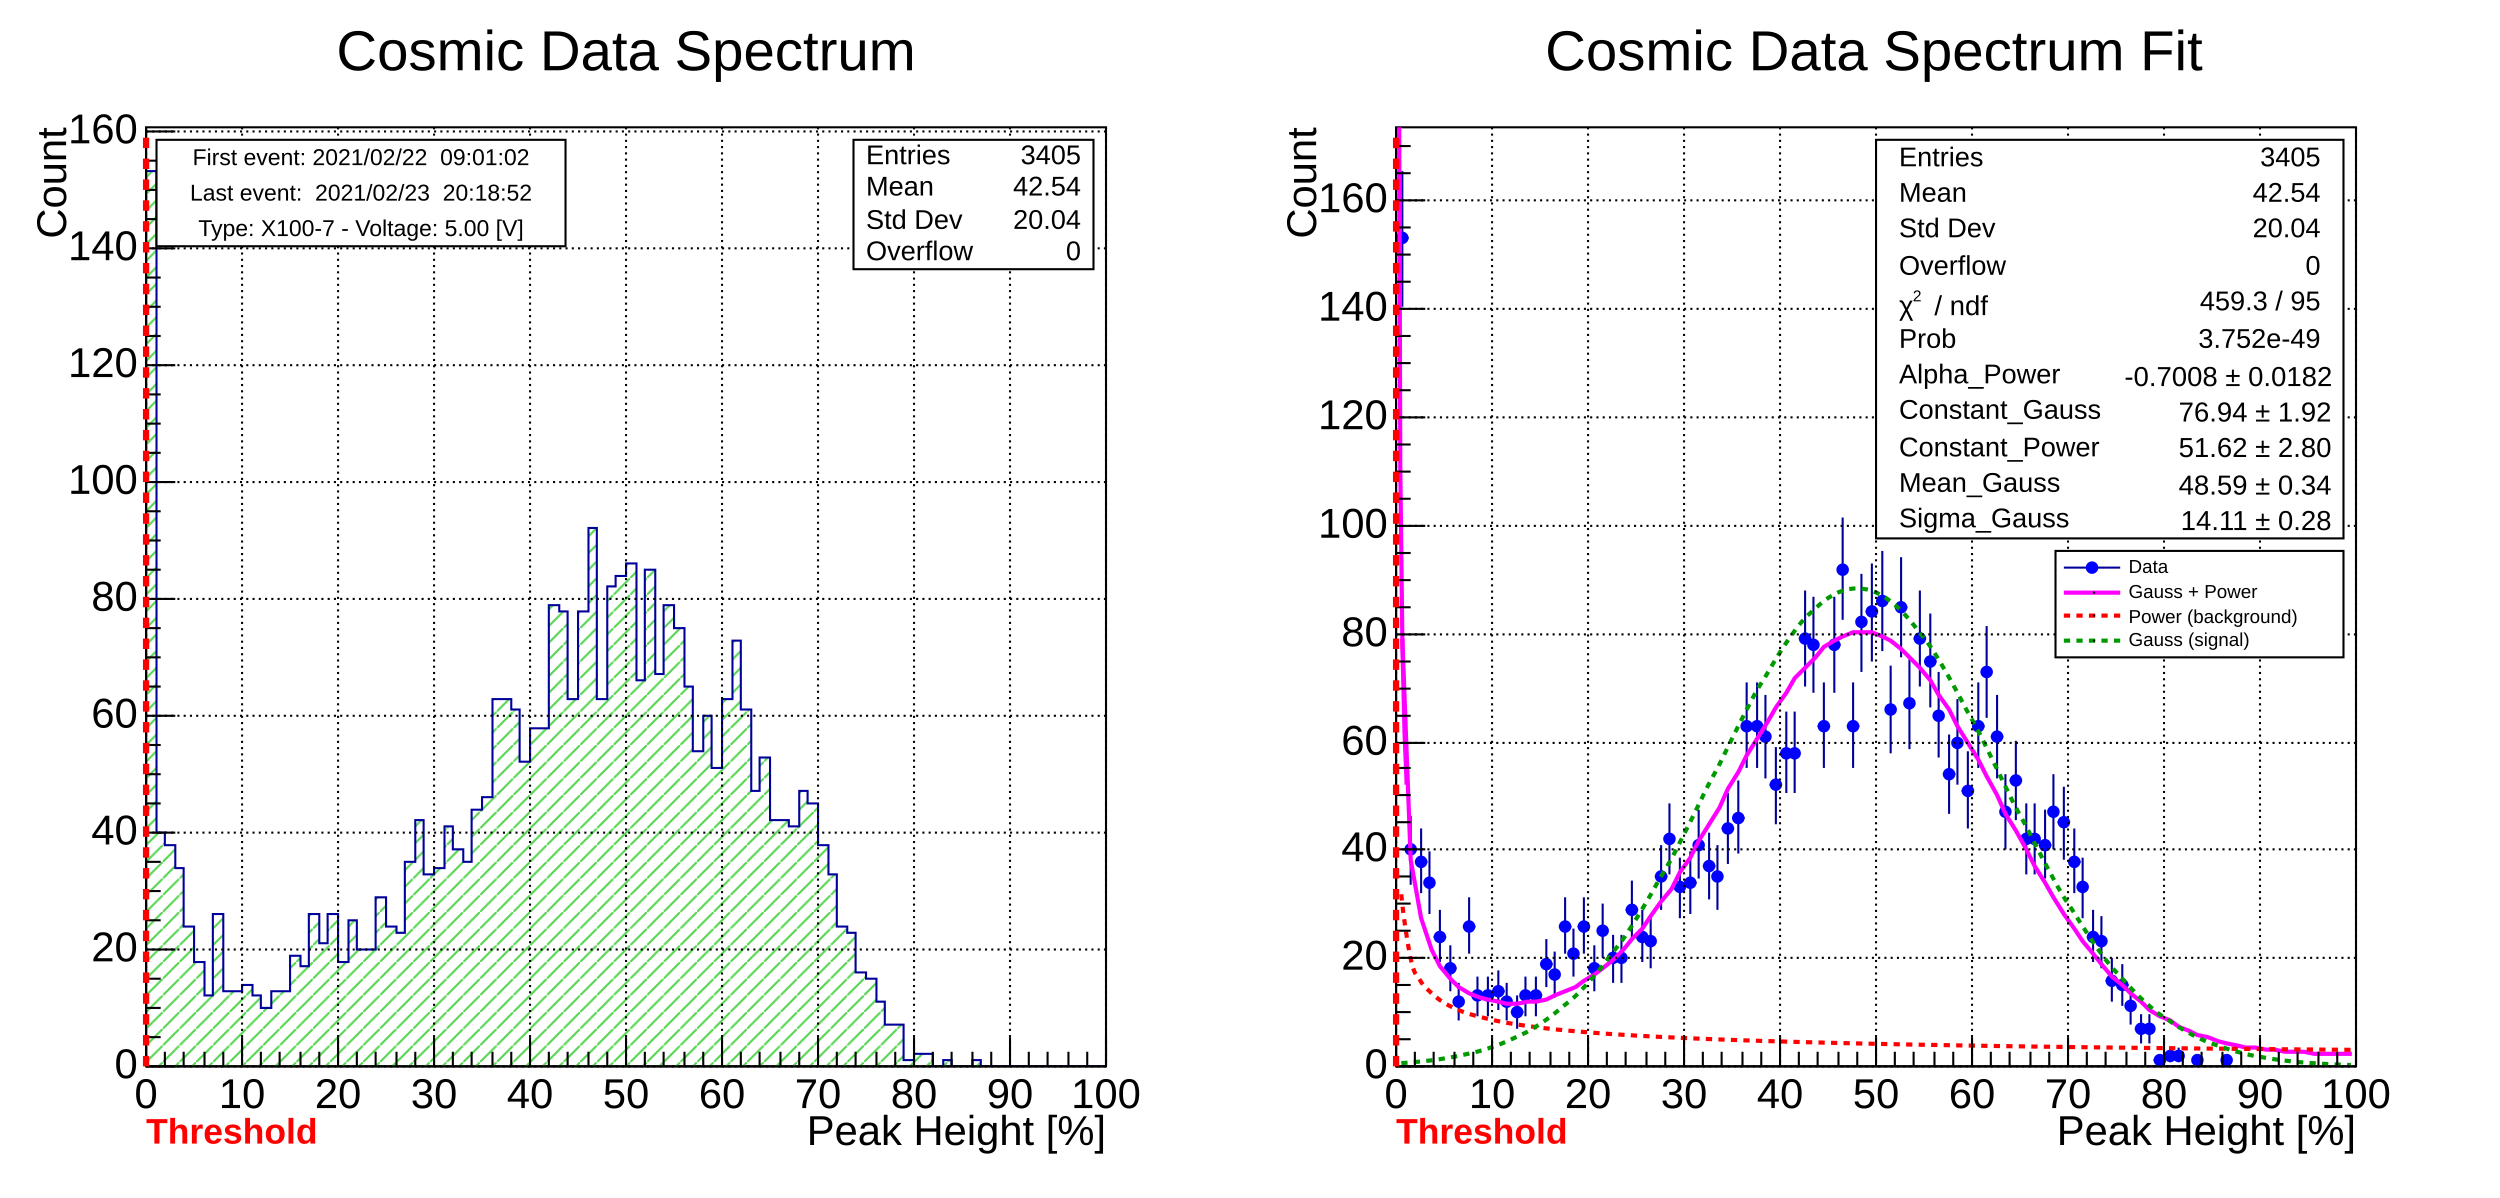
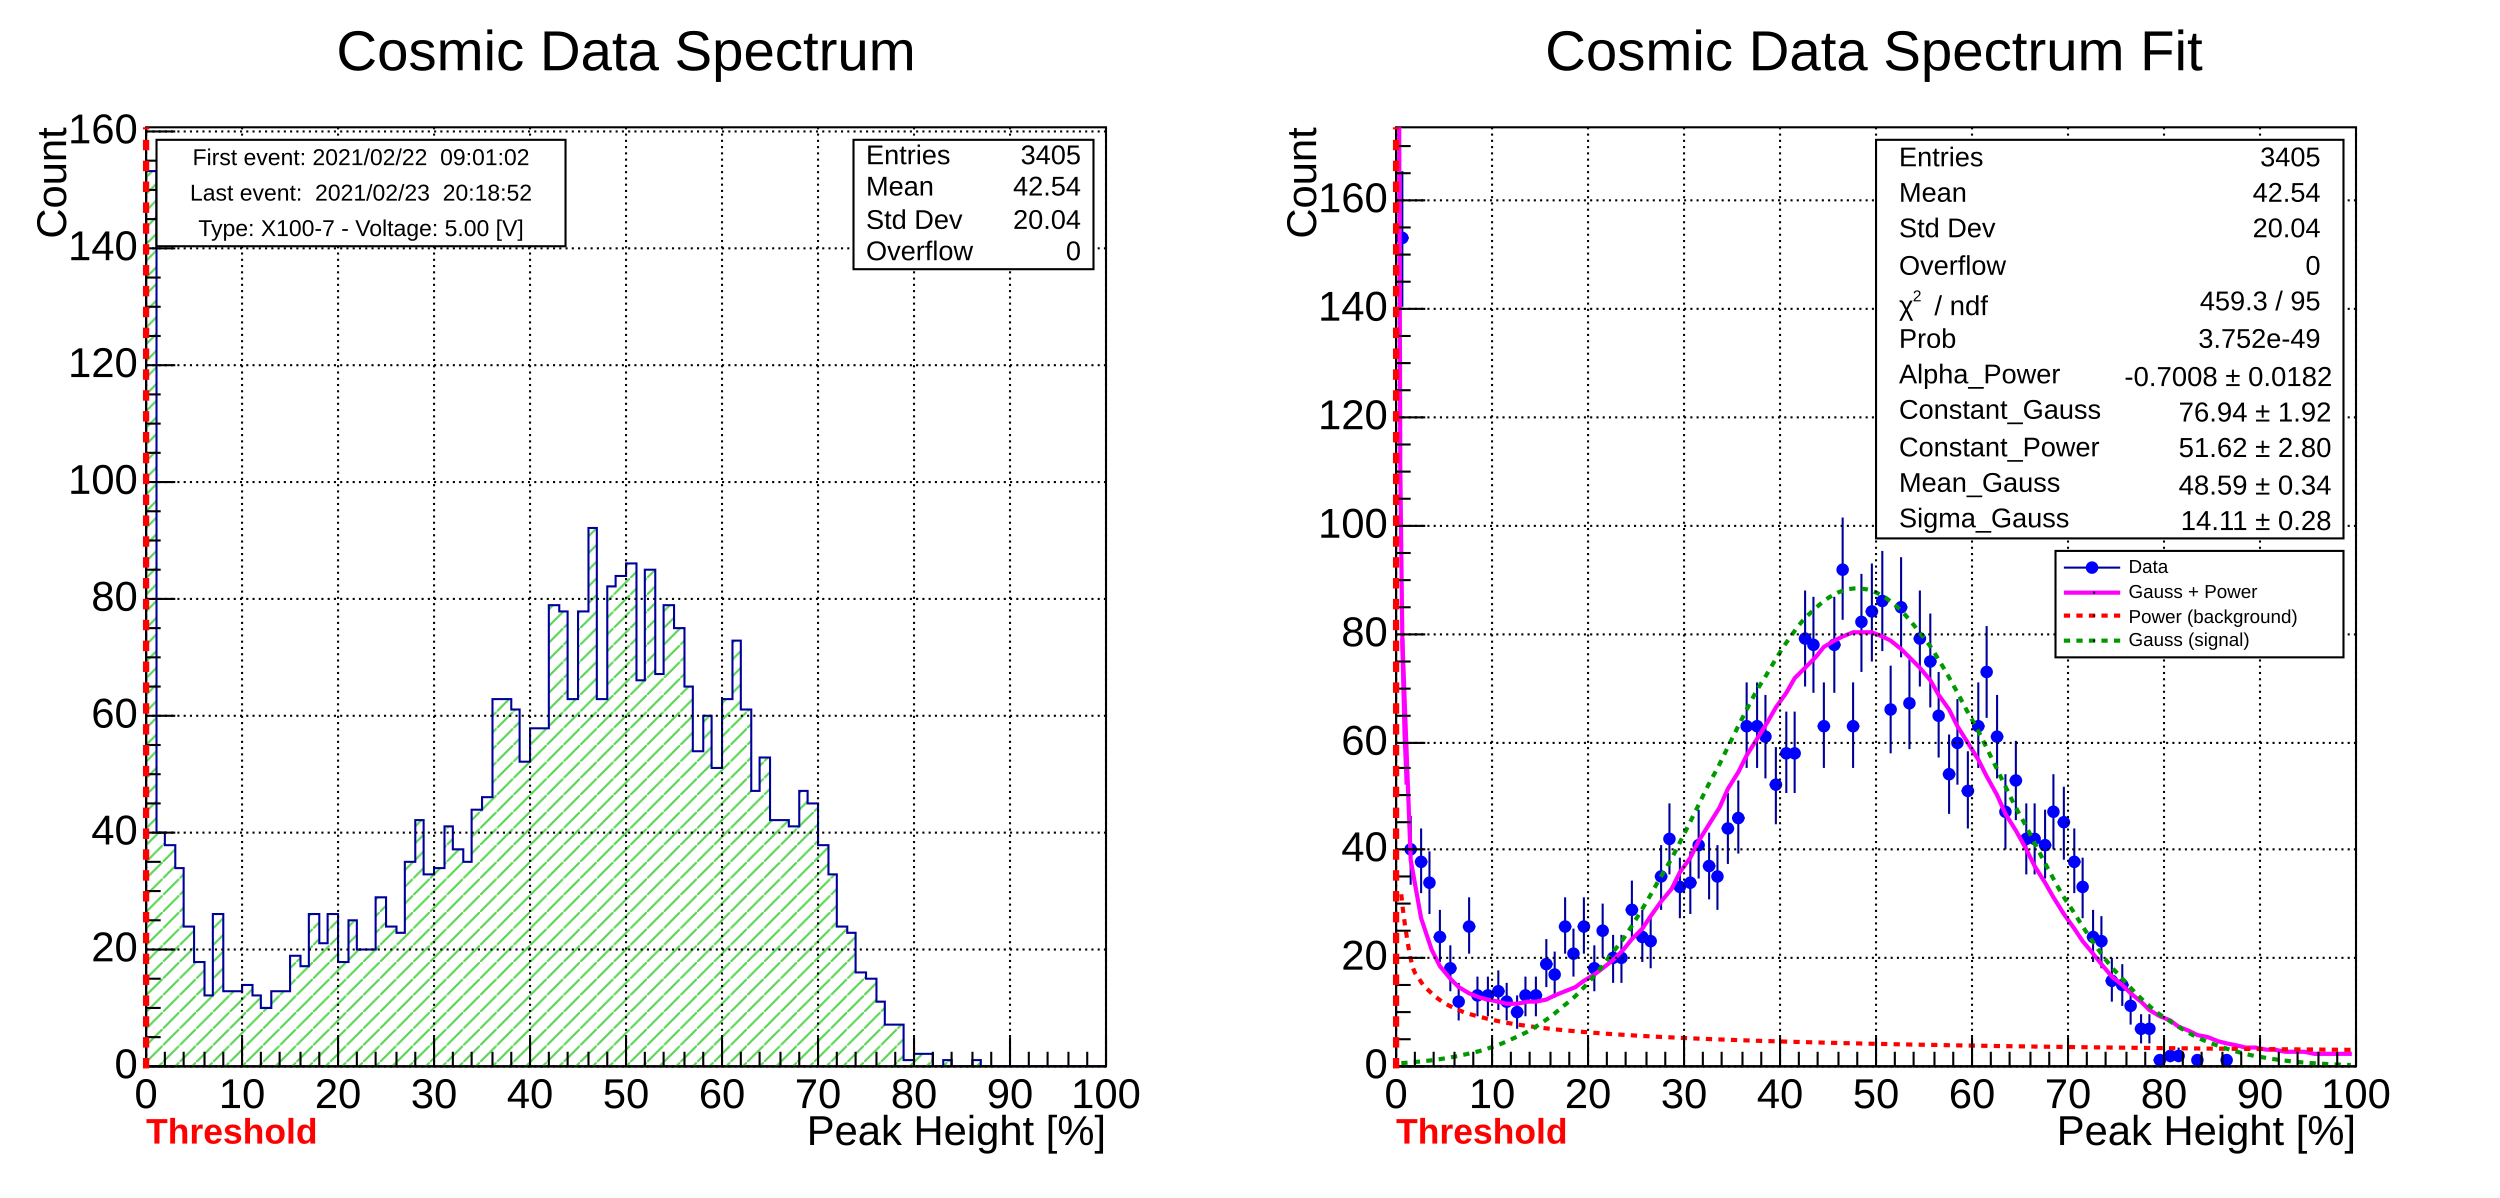
<svg xmlns="http://www.w3.org/2000/svg" width="1198" height="574" viewBox="0 0 1198 574" preserveAspectRatio="none">
  <defs>
    <pattern id="pat_3004_8" patternUnits="userSpaceOnUse" width="8" height="8">
      <path d="M8,0L0,8" style="stroke: rgb(89, 212, 84); stroke-width: 1;" />
    </pattern>
  </defs>
  <path d="M0,0H1198V574H0Z" style="fill: white;" />
  <g>
    <svg viewBox="0 0 575 563" preserveAspectRatio="none" x="12" y="5" width="575" height="563">
      <path d="M0,0H575V563H0Z" style="fill: white;" />
      <g>
        <g transform="translate(58,56)">
          <path d="M0,0H460V450H0Z" style="fill: white; stroke: black; stroke-width: 1;" />
          <svg x="0" y="0" overflow="hidden" width="460" height="450" viewBox="0 0 460 450">
            <g>
              <path d="M0,21h5v317h4v6h5v11h4v28h5v17h5v16h4v-39h5v37h9v-3h5v5h4v6h5v-8h9v-17h5v5h4v-25h5v14h4v-14h5v23h5v-20h4v14h9v-25h5v14h5v3h4v-34h5v-20h4v26h5v-3h5v-20h4v11h5v6h4v-25h5v-6h5v-47h9v5h4v25h5v-16h9v-59h5v3h4v42h5v-42h5v-40h4v82h5v-54h4v-5h5v-6h5v56h4v-53h5v50h4v-33h5v11h5v28h4v31h5v-17h4v25h5v-33h5v-28h4v33h5v39h4v-16h5v30h9v3h5v-17h4v6h5v20h5v14h4v25h5v3h4v19h5v3h5v11h4v11h9v17h5v-3h9v6h5v-3h4v3h10v-3h4v3h60L460,453H0Z" style="stroke-linejoin: miter; stroke: rgb(0, 0, 154); stroke-width: 1; fill: url(#pat_3004_8);" />
            </g>
          </svg>
          <g>
            <g transform="translate(0,450)">
              <path d="M0,0h460M0,-14V0M9,-7V0M18,-7V0M28,-7V0M37,-7V0M46,-14V0M55,-7V0M64,-7V0M74,-7V0M83,-7V0M92,-14V0M101,-7V0M110,-7V0M120,-7V0M129,-7V0M138,-14V0M147,-7V0M156,-7V0M166,-7V0M175,-7V0M184,-14V0M193,-7V0M202,-7V0M212,-7V0M221,-7V0M230,-14V0M239,-7V0M248,-7V0M258,-7V0M267,-7V0M276,-14V0M285,-7V0M294,-7V0M304,-7V0M313,-7V0M322,-14V0M331,-7V0M340,-7V0M350,-7V0M359,-7V0M368,-14V0M377,-7V0M386,-7V0M396,-7V0M405,-7V0M414,-14V0M423,-7V0M432,-7V0M442,-7V0M451,-7V0M460,-14V0" style="stroke: black; stroke-width: 1;" />
              <g font-family="Arial" font-size="20" xml:space="preserve" fill="black" text-anchor="middle">
                <text dy=".8em" transform="translate(0,4)">0</text>
                <text dy=".8em" transform="translate(46,4)">10</text>
                <text dy=".8em" transform="translate(92,4)">20</text>
                <text dy=".8em" transform="translate(138,4)">30</text>
                <text dy=".8em" transform="translate(184,4)">40</text>
                <text dy=".8em" transform="translate(230,4)">50</text>
                <text dy=".8em" transform="translate(276,4)">60</text>
                <text dy=".8em" transform="translate(322,4)">70</text>
                <text dy=".8em" transform="translate(368,4)">80</text>
                <text dy=".8em" transform="translate(414,4)">90</text>
                <text dy=".8em" transform="translate(460,4)">100</text>
              </g>
              <g font-family="Arial" font-size="20" xml:space="preserve" transform="translate(460,32)">
                <text fill="black" text-anchor="end" dominant-baseline="middle">Peak Height [%]</text>
              </g>
            </g>
            <g>
              <path d="M0,0v450M14,450H0M7,436H0M7,422H0M7,408H0M14,394H0M7,380H0M7,366H0M7,352H0M14,338H0M7,324H0M7,310H0M7,296H0M14,282H0M7,268H0M7,254H0M7,240H0M14,226H0M7,212H0M7,198H0M7,184H0M14,170H0M7,156H0M7,142H0M7,128H0M14,114H0M7,100H0M7,86H0M7,72H0M14,58H0M7,44H0M7,30H0M7,16H0M14,2H0" style="stroke: black; stroke-width: 1;" />
              <g font-family="Arial" font-size="20" xml:space="preserve" fill="black" text-anchor="end">
                <text dominant-baseline="middle" transform="translate(-4,450)">0</text>
                <text dominant-baseline="middle" transform="translate(-4,394)">20</text>
                <text dominant-baseline="middle" transform="translate(-4,338)">40</text>
                <text dominant-baseline="middle" transform="translate(-4,282)">60</text>
                <text dominant-baseline="middle" transform="translate(-4,226)">80</text>
                <text dominant-baseline="middle" transform="translate(-4,170)">100</text>
                <text dominant-baseline="middle" transform="translate(-4,114)">120</text>
                <text dominant-baseline="middle" transform="translate(-4,58)">140</text>
                <text dominant-baseline="middle" transform="translate(-4,2)">160</text>
              </g>
              <g font-family="Arial" font-size="20" xml:space="preserve" transform="translate(-44)">
                <text fill="black" text-anchor="end" dominant-baseline="middle" transform="rotate(270)">Count</text>
              </g>
            </g>
            <path d="M0,0v450M46,0v450M92,0v450M138,0v450M184,0v450M230,0v450M276,0v450M322,0v450M368,0v450M414,0v450M460,0v450" style="stroke: black; stroke-width: 1; stroke-dasharray: 1, 2;" />
            <path d="M0,450h460M0,394h460M0,338h460M0,282h460M0,226h460M0,170h460M0,114h460M0,58h460M0,2h460" style="stroke: black; stroke-width: 1; stroke-dasharray: 1, 2;" />
          </g>
        </g>
        <g transform="translate(397,62)" font-family="Arial" font-size="13" xml:space="preserve" fill="black">
          <path d="M0,0H115V62H0Z" style="fill: white; stroke: black; stroke-width: 1;" />
          <text text-anchor="start" dominant-baseline="middle" transform="translate(6,8)">Entries</text>
          <text text-anchor="end" dominant-baseline="middle" transform="translate(109,8)">3405</text>
          <text text-anchor="start" dominant-baseline="middle" transform="translate(6,23)">Mean</text>
          <text text-anchor="end" dominant-baseline="middle" transform="translate(109,23)">42.54</text>
          <text text-anchor="start" dominant-baseline="middle" transform="translate(6,39)">Std Dev</text>
          <text text-anchor="end" dominant-baseline="middle" transform="translate(109,39)">20.04</text>
          <text text-anchor="start" dominant-baseline="middle" transform="translate(6,54)">Overflow</text>
          <text text-anchor="end" dominant-baseline="middle" transform="translate(109,54)">0</text>
        </g>
        <g transform="translate(103,3)" font-family="Arial" font-size="27" xml:space="preserve">
          <text fill="black" text-anchor="middle" dominant-baseline="middle" transform="translate(185,18)">  Cosmic Data Spectrum  </text>
        </g>
        <g>
-           <path d="M58,506V56" style="stroke: rgb(255, 0, 0); stroke-width: 3; stroke-dasharray: 5, 5;" />
+           <path d="M58,507V56" style="stroke: rgb(255, 0, 0); stroke-width: 3; stroke-dasharray: 5, 5;" />
        </g>
        <g font-family="Arial" font-size="17" xml:space="preserve" font-weight="bold">
          <text fill="rgb(255, 0, 0)" text-anchor="start" transform="translate(58,543)">Threshold</text>
        </g>
        <g transform="translate(63,62)" font-family="Arial" font-size="11" xml:space="preserve" fill="black" text-anchor="middle">
          <path d="M0,0H196V51H0Z" style="fill: white; stroke: black; stroke-width: 1;" />
          <text dominant-baseline="middle" transform="translate(98,9)">First event: 2021/02/22  09:01:02</text>
          <text dominant-baseline="middle" transform="translate(98,26)">Last event:  2021/02/23  20:18:52</text>
          <text dominant-baseline="middle" transform="translate(98,43)">Type: X100-7 - Voltage: 5.00 [V]</text>
        </g>
      </g>
    </svg>
    <svg viewBox="0 0 575 563" preserveAspectRatio="none" x="611" y="5" width="575" height="563">
      <path d="M0,0H575V563H0Z" style="fill: white;" />
      <g>
        <g transform="translate(58,56)">
          <path d="M0,0H460V450H0Z" style="fill: white; stroke: black; stroke-width: 1;" />
          <svg x="0" y="0" overflow="hidden" width="460" height="450" viewBox="0 0 460 450">
            <g>
              <path d="M0,53h6M3,21v65M5,346h4M7,330v33M9,352h6M12,336v31M14,362h4M16,347v30M18,388h6M21,375v25M23,403h6M26,392v22M28,419h4M30,410v18M32,383h6M35,369v27M37,416h4M39,407v19M41,416h6M44,407v19M46,414h6M49,404v19M51,419h4M53,410v18M55,424h6M58,416v16M60,416h4M62,407v19M64,416h6M67,407v19M69,401h6M72,389v23M74,406h4M76,395v22M78,383h6M81,369v27M83,396h4M85,384v23M87,383h6M90,369v27M92,403h6M95,392v22M97,385h4M99,372v26M101,398h6M104,387v23M106,398h4M108,387v23M110,375h6M113,361v28M115,388h6M118,375v25M120,390h4M122,378v25M124,359h6M127,344v31M129,341h4M131,324v34M133,364h6M136,350v29M138,362h6M141,347v30M143,344h4M145,327v33M147,354h6M150,338v32M152,359h4M154,344v31M156,336h6M159,319v34M161,331h6M164,313v35M166,287h4M168,266v41M170,287h6M173,266v41M175,292h4M177,272v40M179,315h6M182,297v37M184,300h6M187,280v39M189,300h4M191,280v39M193,245h6M196,222v46M198,248h4M200,225v46M202,287h6M205,266v41M207,248h6M210,225v46M212,212h4M214,187v49M216,287h6M219,266v41M221,237h4M223,214v47M225,232h6M228,209v47M230,227h6M233,203v48M235,279h4M237,258v42M239,230h6M242,206v48M244,276h4M246,255v43M248,245h6M251,222v46M253,256h6M256,233v45M258,282h4M260,261v41M262,310h6M265,291v38M267,295h4M269,274v41M271,318h6M274,299v37M276,287h6M279,266v41M281,261h4M283,239v44M285,292h6M288,272v40M290,328h4M292,310v36M294,313h6M297,294v38M299,341h6M302,324v34M304,341h4M306,324v34M308,344h6M311,327v33M313,328h4M315,310v36M317,333h6M320,316v35M322,352h6M325,336v31M327,364h4M329,350v29M331,388h6M334,375v25M336,390h4M338,378v25M340,409h6M343,398v21M345,411h6M348,401v20M350,421h4M352,413v17M354,432h6M357,425v14M359,432h4M361,425v14M363,447h6M366,445v5M368,445h6M371,441v7M373,445h4M375,441v7M382,447h4M384,445v5M396,447h4M398,445v5" style="stroke: rgb(0, 0, 154); stroke-width: 1;" />
              <path d="M0.5,53.0a2.5,2.5,0,1,0,5.0,0a2.5,2.5,0,1,0,-5.0,0zM4.5,346.0a2.5,2.5,0,1,0,5.0,0a2.5,2.5,0,1,0,-5.0,0zM9.5,352.0a2.5,2.5,0,1,0,5.0,0a2.5,2.5,0,1,0,-5.0,0zM13.5,362.0a2.5,2.5,0,1,0,5.0,0a2.5,2.5,0,1,0,-5.0,0zM18.5,388.0a2.5,2.5,0,1,0,5.0,0a2.5,2.5,0,1,0,-5.0,0zM23.5,403.0a2.5,2.5,0,1,0,5.0,0a2.5,2.5,0,1,0,-5.0,0zM27.5,419.0a2.5,2.5,0,1,0,5.0,0a2.5,2.5,0,1,0,-5.0,0zM32.5,383.0a2.5,2.5,0,1,0,5.0,0a2.5,2.5,0,1,0,-5.0,0zM36.5,416.0a2.5,2.5,0,1,0,5.0,0a2.5,2.5,0,1,0,-5.0,0zM41.5,416.0a2.5,2.5,0,1,0,5.0,0a2.5,2.5,0,1,0,-5.0,0zM46.5,414.0a2.5,2.5,0,1,0,5.0,0a2.5,2.5,0,1,0,-5.0,0zM50.5,419.0a2.5,2.5,0,1,0,5.0,0a2.5,2.5,0,1,0,-5.0,0zM55.5,424.0a2.5,2.5,0,1,0,5.0,0a2.5,2.5,0,1,0,-5.0,0zM59.5,416.0a2.5,2.5,0,1,0,5.0,0a2.5,2.5,0,1,0,-5.0,0zM64.5,416.0a2.5,2.5,0,1,0,5.0,0a2.5,2.5,0,1,0,-5.0,0zM69.5,401.0a2.5,2.5,0,1,0,5.0,0a2.5,2.5,0,1,0,-5.0,0zM73.5,406.0a2.5,2.5,0,1,0,5.0,0a2.5,2.5,0,1,0,-5.0,0zM78.5,383.0a2.5,2.5,0,1,0,5.0,0a2.5,2.5,0,1,0,-5.0,0zM82.5,396.0a2.5,2.5,0,1,0,5.0,0a2.5,2.5,0,1,0,-5.0,0zM87.5,383.0a2.5,2.5,0,1,0,5.0,0a2.5,2.5,0,1,0,-5.0,0zM92.5,403.0a2.5,2.5,0,1,0,5.0,0a2.5,2.5,0,1,0,-5.0,0zM96.5,385.0a2.5,2.5,0,1,0,5.0,0a2.5,2.5,0,1,0,-5.0,0zM101.5,398.0a2.5,2.5,0,1,0,5.0,0a2.5,2.5,0,1,0,-5.0,0zM105.5,398.0a2.5,2.5,0,1,0,5.0,0a2.5,2.5,0,1,0,-5.0,0zM110.5,375.0a2.5,2.5,0,1,0,5.0,0a2.5,2.5,0,1,0,-5.0,0zM115.5,388.0a2.5,2.5,0,1,0,5.0,0a2.5,2.5,0,1,0,-5.0,0zM119.5,390.0a2.5,2.5,0,1,0,5.0,0a2.5,2.5,0,1,0,-5.0,0zM124.5,359.0a2.5,2.5,0,1,0,5.0,0a2.5,2.5,0,1,0,-5.0,0zM128.5,341.0a2.5,2.5,0,1,0,5.0,0a2.5,2.5,0,1,0,-5.0,0zM133.5,364.0a2.5,2.5,0,1,0,5.0,0a2.5,2.5,0,1,0,-5.0,0zM138.5,362.0a2.5,2.5,0,1,0,5.0,0a2.5,2.5,0,1,0,-5.0,0zM142.5,344.0a2.5,2.5,0,1,0,5.0,0a2.5,2.5,0,1,0,-5.0,0zM147.5,354.0a2.5,2.5,0,1,0,5.0,0a2.5,2.5,0,1,0,-5.0,0zM151.5,359.0a2.5,2.5,0,1,0,5.0,0a2.5,2.5,0,1,0,-5.0,0zM156.5,336.0a2.5,2.5,0,1,0,5.0,0a2.5,2.5,0,1,0,-5.0,0zM161.5,331.0a2.5,2.5,0,1,0,5.0,0a2.5,2.5,0,1,0,-5.0,0zM165.5,287.0a2.5,2.5,0,1,0,5.0,0a2.5,2.5,0,1,0,-5.0,0zM170.5,287.0a2.5,2.5,0,1,0,5.0,0a2.5,2.5,0,1,0,-5.0,0zM174.5,292.0a2.5,2.5,0,1,0,5.0,0a2.5,2.5,0,1,0,-5.0,0zM179.5,315.0a2.5,2.5,0,1,0,5.0,0a2.5,2.5,0,1,0,-5.0,0zM184.5,300.0a2.5,2.5,0,1,0,5.0,0a2.5,2.5,0,1,0,-5.0,0zM188.5,300.0a2.5,2.5,0,1,0,5.0,0a2.5,2.5,0,1,0,-5.0,0zM193.5,245.0a2.5,2.5,0,1,0,5.0,0a2.5,2.5,0,1,0,-5.0,0zM197.5,248.0a2.5,2.5,0,1,0,5.0,0a2.5,2.5,0,1,0,-5.0,0zM202.5,287.0a2.5,2.5,0,1,0,5.0,0a2.5,2.5,0,1,0,-5.0,0zM207.5,248.0a2.5,2.5,0,1,0,5.0,0a2.5,2.5,0,1,0,-5.0,0zM211.5,212.0a2.5,2.5,0,1,0,5.0,0a2.5,2.5,0,1,0,-5.0,0zM216.5,287.0a2.5,2.5,0,1,0,5.0,0a2.5,2.5,0,1,0,-5.0,0zM220.5,237.0a2.5,2.5,0,1,0,5.0,0a2.5,2.5,0,1,0,-5.0,0zM225.5,232.0a2.5,2.5,0,1,0,5.0,0a2.5,2.5,0,1,0,-5.0,0zM230.5,227.0a2.5,2.5,0,1,0,5.0,0a2.5,2.5,0,1,0,-5.0,0zM234.5,279.0a2.5,2.5,0,1,0,5.0,0a2.5,2.5,0,1,0,-5.0,0zM239.5,230.0a2.5,2.5,0,1,0,5.0,0a2.5,2.5,0,1,0,-5.0,0zM243.5,276.0a2.5,2.5,0,1,0,5.0,0a2.5,2.5,0,1,0,-5.0,0zM248.5,245.0a2.5,2.5,0,1,0,5.0,0a2.5,2.5,0,1,0,-5.0,0zM253.5,256.0a2.5,2.5,0,1,0,5.0,0a2.5,2.5,0,1,0,-5.0,0zM257.5,282.0a2.5,2.5,0,1,0,5.0,0a2.5,2.5,0,1,0,-5.0,0zM262.5,310.0a2.5,2.5,0,1,0,5.0,0a2.5,2.5,0,1,0,-5.0,0zM266.5,295.0a2.5,2.5,0,1,0,5.0,0a2.5,2.5,0,1,0,-5.0,0zM271.5,318.0a2.5,2.5,0,1,0,5.0,0a2.5,2.5,0,1,0,-5.0,0zM276.5,287.0a2.5,2.5,0,1,0,5.0,0a2.5,2.5,0,1,0,-5.0,0zM280.5,261.0a2.5,2.5,0,1,0,5.0,0a2.5,2.5,0,1,0,-5.0,0zM285.5,292.0a2.5,2.5,0,1,0,5.0,0a2.5,2.5,0,1,0,-5.0,0zM289.5,328.0a2.5,2.5,0,1,0,5.0,0a2.5,2.5,0,1,0,-5.0,0zM294.5,313.0a2.5,2.5,0,1,0,5.0,0a2.5,2.5,0,1,0,-5.0,0zM299.5,341.0a2.5,2.5,0,1,0,5.0,0a2.5,2.5,0,1,0,-5.0,0zM303.5,341.0a2.5,2.5,0,1,0,5.0,0a2.5,2.5,0,1,0,-5.0,0zM308.5,344.0a2.5,2.5,0,1,0,5.0,0a2.5,2.5,0,1,0,-5.0,0zM312.5,328.0a2.5,2.5,0,1,0,5.0,0a2.5,2.5,0,1,0,-5.0,0zM317.5,333.0a2.5,2.5,0,1,0,5.0,0a2.5,2.5,0,1,0,-5.0,0zM322.5,352.0a2.5,2.5,0,1,0,5.0,0a2.5,2.5,0,1,0,-5.0,0zM326.5,364.0a2.5,2.5,0,1,0,5.0,0a2.5,2.5,0,1,0,-5.0,0zM331.5,388.0a2.5,2.5,0,1,0,5.0,0a2.5,2.5,0,1,0,-5.0,0zM335.5,390.0a2.5,2.5,0,1,0,5.0,0a2.5,2.5,0,1,0,-5.0,0zM340.5,409.0a2.5,2.5,0,1,0,5.0,0a2.5,2.5,0,1,0,-5.0,0zM345.5,411.0a2.5,2.5,0,1,0,5.0,0a2.5,2.5,0,1,0,-5.0,0zM349.5,421.0a2.5,2.5,0,1,0,5.0,0a2.5,2.5,0,1,0,-5.0,0zM354.5,432.0a2.5,2.5,0,1,0,5.0,0a2.5,2.5,0,1,0,-5.0,0zM358.5,432.0a2.5,2.5,0,1,0,5.0,0a2.5,2.5,0,1,0,-5.0,0zM363.5,447.0a2.5,2.5,0,1,0,5.0,0a2.5,2.5,0,1,0,-5.0,0zM368.5,445.0a2.5,2.5,0,1,0,5.0,0a2.5,2.5,0,1,0,-5.0,0zM372.5,445.0a2.5,2.5,0,1,0,5.0,0a2.5,2.5,0,1,0,-5.0,0zM381.5,447.0a2.5,2.5,0,1,0,5.0,0a2.5,2.5,0,1,0,-5.0,0zM395.5,447.0a2.5,2.5,0,1,0,5.0,0a2.5,2.5,0,1,0,-5.0,0z" style="stroke: blue; fill: blue;" />
            </g>
            <g>
              <path d="M3,245l4,106l5,28l5,15l4,8l5,6l4,4l5,3l5,2l4,1l5,1l4,1h5l5,-1h4l5,-1l4,-2l5,-2l5,-2l4,-3l5,-3l4,-3l5,-4l5,-5l4,-5l5,-5l4,-6l5,-7l5,-6l4,-8l5,-7l4,-8l5,-8l5,-8l4,-9l5,-8l4,-8l5,-8l5,-8l4,-7l5,-7l4,-7l5,-5l5,-5l4,-5l5,-3l4,-2l5,-2h5h4l5,2l4,2l5,4l4,4l5,5l5,6l4,7l5,7l4,8l5,8l5,8l4,8l5,9l4,9l5,8l5,9l4,8l5,8l4,7l5,8l5,7l4,6l5,6l4,5l5,6l5,4l4,4l5,4l4,4l5,3l5,2l4,3l5,2l4,2l5,1l5,2l4,1l5,1l4,1h5l5,1h4l5,1h4h5l5,1h4h5h4h5" style="fill: none; stroke: rgb(255, 0, 255); stroke-width: 2;" />
            </g>
            <g>
              <path d="M0,-5034l1,4834v40l1,315v6l1,84v2l1,41v1l1,24v1v1" style="fill: none; stroke: rgb(255, 0, 255); stroke-width: 2;" />
            </g>
            <g>
              <path d="M2.5,367.55C2.97,373.76,5.2,390.14,7,398.39S9.6,405.55,11.5,408.77S14.6,412.58,16.5,414.48S19.2,416.94,21,418.23S23.7,419.99,25.5,420.95S28.2,422.29,30,423.04S32.6,424.1,34.5,424.71S37.6,425.58,39.5,426.09S42.2,426.82,44,427.25S46.7,427.88,48.5,428.25S51.2,428.79,53,429.12S55.6,429.59,57.5,429.88S60.6,430.31,62.5,430.57S65.2,430.95,67,431.18S69.7,431.52,71.5,431.73S74.2,432.05,76,432.24S78.6,432.52,80.5,432.7S83.6,432.96,85.5,433.13S88.2,433.37,90,433.52S92.7,433.75,94.5,433.89S97.2,434.1,99,434.23S101.6,434.42,103.5,434.55S106.6,434.73,108.5,434.85S111.2,435.02,113,435.13S115.7,435.29,117.5,435.39S120.2,435.55,122,435.64S124.6,435.79,126.5,435.88S129.6,436.02,131.5,436.1S134.2,436.23,136,436.32S138.7,436.44,140.5,436.52S143.2,436.64,145,436.72S147.6,436.83,149.5,436.9S152.6,437.01,154.5,437.08S157.2,437.18,159,437.25S161.7,437.35,163.5,437.41S166.2,437.5,168,437.57S170.6,437.66,172.5,437.72S175.6,437.8,177.5,437.86S180.2,437.95,182,438S184.7,438.08,186.5,438.13S189.2,438.21,191,438.26S193.6,438.34,195.5,438.39S198.6,438.46,200.5,438.51S203.2,438.58,205,438.63S207.7,438.69,209.5,438.74S212.2,438.81,214,438.85S216.6,438.91,218.5,438.95S221.6,439.02,223.5,439.06S226.2,439.12,228,439.16S230.7,439.22,232.5,439.25S235.2,439.31,237,439.35S239.7,439.4,241.5,439.44S244.2,439.49,246,439.53S248.6,439.58,250.5,439.62S253.6,439.67,255.5,439.7S258.2,439.75,260,439.78S262.7,439.83,264.5,439.86S267.2,439.91,269,439.94S271.6,439.99,273.5,440.02S276.6,440.06,278.5,440.09S281.2,440.14,283,440.17S285.7,440.21,287.5,440.24S290.2,440.28,292,440.31S294.6,440.35,296.5,440.37S299.6,440.41,301.5,440.44S304.2,440.48,306,440.51S308.7,440.54,310.5,440.57S313.2,440.61,315,440.63S317.6,440.67,319.5,440.69S322.6,440.73,324.5,440.75S327.2,440.79,329,440.81S331.7,440.84,333.5,440.87S336.2,440.9,338,440.92S340.6,440.96,342.5,440.98S345.6,441.01,347.5,441.03S350.2,441.06,352,441.09S354.7,441.12,356.5,441.14S359.2,441.17,361,441.19S363.6,441.22,365.5,441.24S368.6,441.27,370.5,441.29S373.2,441.32,375,441.34S377.7,441.36,379.5,441.38S382.2,441.41,384,441.43S386.6,441.46,388.5,441.48S391.6,441.5,393.5,441.52S396.2,441.55,398,441.56S400.7,441.59,402.5,441.61S405.2,441.63,407,441.65S409.6,441.68,411.5,441.69S414.6,441.72,416.5,441.73S419.2,441.76,421,441.77S423.7,441.8,425.5,441.82S428.2,441.84,430,441.85S432.6,441.88,434.5,441.89S437.6,441.92,439.5,441.93S442.2,441.95,444,441.97S446.7,441.99,448.5,442.01S451.2,442.03,453,442.04S456.6,442.07,457.5,442.08" style="fill: none; stroke: rgb(255, 0, 0); stroke-width: 2; stroke-dasharray: 3, 3;" />
            </g>
            <g>
              <path d="M2.5,448.46C3.4,448.4,5.2,448.26,7,448.11S9.6,447.87,11.5,447.68S14.6,447.39,16.5,447.17S19.2,446.82,21,446.55S23.7,446.15,25.5,445.83S28.2,445.35,30,444.97S32.6,444.41,34.5,443.97S37.6,443.31,39.5,442.8S42.2,442.03,44,441.44S46.7,440.54,48.5,439.87S51.2,438.84,53,438.06S55.6,436.88,57.5,435.99S60.6,434.64,62.5,433.64S65.2,432.11,67,430.97S69.7,429.25,71.5,427.97S74.2,426.04,76,424.61S78.6,422.45,80.5,420.87S83.6,418.47,85.5,416.72S88.2,414.07,90,412.16S92.7,409.24,94.5,407.15S97.2,403.97,99,401.7S101.6,398.24,103.5,395.79S106.6,392.07,108.5,389.43S111.2,385.44,113,382.63S115.7,378.37,117.5,375.39S120.2,370.88,122,367.75S124.6,363,126.5,359.72S129.6,354.75,131.5,351.34S134.2,346.19,136,342.67S138.7,337.35,140.5,333.75S143.2,328.31,145,324.65S147.6,319.13,149.5,315.43S152.6,309.87,154.5,306.18S157.2,300.63,159,296.97S161.7,291.48,163.5,287.9S166.2,282.52,168,279.04S170.6,273.84,172.5,270.5S175.6,265.53,177.5,262.37S180.2,257.68,182,254.74S184.7,250.39,186.5,247.71S189.2,243.74,191,241.34S193.6,237.81,195.5,235.73S198.6,232.68,200.5,230.94S203.2,228.41,205,227.04S207.7,225.07,209.5,224.07S212.2,222.68,214,222.08S216.6,221.29,218.5,221.09S221.6,220.9,223.5,221.12S226.2,221.54,228,222.16S230.7,223.18,232.5,224.19S235.2,225.81,237,227.21S239.7,229.4,241.5,231.15S244.2,233.88,246,235.98S248.6,239.22,250.5,241.63S253.6,245.33,255.5,248.03S258.2,252.15,260,255.1S262.7,259.59,264.5,262.75S267.2,267.56,269,270.9S271.6,275.97,273.5,279.46S276.6,284.73,278.5,288.32S281.2,293.75,283,297.41S285.7,302.93,287.5,306.62S290.2,312.18,292,315.87S294.6,321.42,296.5,325.09S299.6,330.58,301.5,334.18S304.2,339.57,306,343.09S308.7,348.34,310.5,351.75S313.2,356.83,315,360.11S317.6,364.99,319.5,368.12S322.6,372.78,324.5,375.75S327.2,380.16,329,382.96S331.7,387.12,333.5,389.75S336.2,393.64,338,396.08S340.6,399.7,342.5,401.97S345.6,405.32,347.5,407.4S350.2,410.48,352,412.38S354.7,415.2,356.5,416.93S359.2,419.49,361,421.06S363.6,423.37,365.5,424.78S368.6,426.86,370.5,428.13S373.2,429.98,375,431.11S377.7,432.76,379.5,433.76S382.2,435.22,384,436.1S386.6,437.38,388.5,438.15S391.6,439.28,393.5,439.95S396.2,440.93,398,441.51S400.7,442.36,402.5,442.86S405.2,443.59,407,444.02S409.6,444.65,411.5,445.02S414.6,445.55,416.5,445.87S419.2,446.32,421,446.59S423.7,446.97,425.5,447.19S428.2,447.51,430,447.7S432.6,447.97,434.5,448.13S437.6,448.35,439.5,448.48S442.2,448.66,444,448.77S446.7,448.92,448.5,449.01S451.2,449.14,453,449.21S456.6,449.34,457.5,449.37" style="fill: none; stroke: rgb(0, 154, 0); stroke-width: 2; stroke-dasharray: 3, 3;" />
            </g>
          </svg>
          <g>
            <g transform="translate(0,450)">
              <path d="M0,0h460M0,-14V0M9,-7V0M18,-7V0M28,-7V0M37,-7V0M46,-14V0M55,-7V0M64,-7V0M74,-7V0M83,-7V0M92,-14V0M101,-7V0M110,-7V0M120,-7V0M129,-7V0M138,-14V0M147,-7V0M156,-7V0M166,-7V0M175,-7V0M184,-14V0M193,-7V0M202,-7V0M212,-7V0M221,-7V0M230,-14V0M239,-7V0M248,-7V0M258,-7V0M267,-7V0M276,-14V0M285,-7V0M294,-7V0M304,-7V0M313,-7V0M322,-14V0M331,-7V0M340,-7V0M350,-7V0M359,-7V0M368,-14V0M377,-7V0M386,-7V0M396,-7V0M405,-7V0M414,-14V0M423,-7V0M432,-7V0M442,-7V0M451,-7V0M460,-14V0" style="stroke: black; stroke-width: 1;" />
              <g font-family="Arial" font-size="20" xml:space="preserve" fill="black" text-anchor="middle">
                <text dy=".8em" transform="translate(0,4)">0</text>
                <text dy=".8em" transform="translate(46,4)">10</text>
                <text dy=".8em" transform="translate(92,4)">20</text>
                <text dy=".8em" transform="translate(138,4)">30</text>
                <text dy=".8em" transform="translate(184,4)">40</text>
                <text dy=".8em" transform="translate(230,4)">50</text>
                <text dy=".8em" transform="translate(276,4)">60</text>
                <text dy=".8em" transform="translate(322,4)">70</text>
                <text dy=".8em" transform="translate(368,4)">80</text>
                <text dy=".8em" transform="translate(414,4)">90</text>
                <text dy=".8em" transform="translate(460,4)">100</text>
              </g>
              <g font-family="Arial" font-size="20" xml:space="preserve" transform="translate(460,32)">
                <text fill="black" text-anchor="end" dominant-baseline="middle">Peak Height [%]</text>
              </g>
            </g>
            <g>
              <path d="M0,0v450M14,450H0M7,437H0M7,424H0M7,411H0M14,398H0M7,385H0M7,372H0M7,359H0M14,346H0M7,333H0M7,320H0M7,307H0M14,295H0M7,282H0M7,269H0M7,256H0M14,243H0M7,230H0M7,217H0M7,204H0M14,191H0M7,178H0M7,165H0M7,152H0M14,139H0M7,126H0M7,113H0M7,100H0M14,87H0M7,74H0M7,61H0M7,48H0M14,35H0M7,22H0M7,9H0" style="stroke: black; stroke-width: 1;" />
              <g font-family="Arial" font-size="20" xml:space="preserve" fill="black" text-anchor="end">
                <text dominant-baseline="middle" transform="translate(-4,450)">0</text>
                <text dominant-baseline="middle" transform="translate(-4,398)">20</text>
                <text dominant-baseline="middle" transform="translate(-4,346)">40</text>
                <text dominant-baseline="middle" transform="translate(-4,295)">60</text>
                <text dominant-baseline="middle" transform="translate(-4,243)">80</text>
                <text dominant-baseline="middle" transform="translate(-4,191)">100</text>
                <text dominant-baseline="middle" transform="translate(-4,139)">120</text>
                <text dominant-baseline="middle" transform="translate(-4,87)">140</text>
                <text dominant-baseline="middle" transform="translate(-4,35)">160</text>
              </g>
              <g font-family="Arial" font-size="20" xml:space="preserve" transform="translate(-44)">
                <text fill="black" text-anchor="end" dominant-baseline="middle" transform="rotate(270)">Count</text>
              </g>
            </g>
            <path d="M0,0v450M46,0v450M92,0v450M138,0v450M184,0v450M230,0v450M276,0v450M322,0v450M368,0v450M414,0v450M460,0v450" style="stroke: black; stroke-width: 1; stroke-dasharray: 1, 2;" />
            <path d="M0,450h460M0,398h460M0,346h460M0,295h460M0,243h460M0,191h460M0,139h460M0,87h460M0,35h460" style="stroke: black; stroke-width: 1; stroke-dasharray: 1, 2;" />
          </g>
        </g>
        <g transform="translate(288,62)" font-family="Arial" font-size="13" xml:space="preserve">
          <path d="M0,0H224V191H0Z" style="fill: white; stroke: black; stroke-width: 1;" />
          <text fill="black" text-anchor="start" dominant-baseline="middle" transform="translate(11,9)">Entries</text>
          <text fill="black" text-anchor="end" dominant-baseline="middle" transform="translate(213,9)">3405</text>
          <text fill="black" text-anchor="start" dominant-baseline="middle" transform="translate(11,26)">Mean</text>
          <text fill="black" text-anchor="end" dominant-baseline="middle" transform="translate(213,26)">42.54</text>
          <text fill="black" text-anchor="start" dominant-baseline="middle" transform="translate(11,43)">Std Dev</text>
          <text fill="black" text-anchor="end" dominant-baseline="middle" transform="translate(213,43)">20.04</text>
          <text fill="black" text-anchor="start" dominant-baseline="middle" transform="translate(11,61)">Overflow</text>
          <text fill="black" text-anchor="end" dominant-baseline="middle" transform="translate(213,61)">0</text>
          <g transform="translate(11,84) scale(0.942)">
            <text fill="black" font-size="14">χ</text>
            <text fill="black" font-size="8" transform="translate(7,-7)">2</text>
            <text fill="black" font-size="14" x="18">/ ndf</text>
          </g>
          <text fill="black" text-anchor="end" dominant-baseline="middle" transform="translate(213,78)">459.3 / 95</text>
          <text fill="black" text-anchor="start" dominant-baseline="middle" transform="translate(11,96)">Prob</text>
          <text fill="black" text-anchor="end" dominant-baseline="middle" transform="translate(213,96)">3.752e-49</text>
          <text fill="black" text-anchor="start" dominant-baseline="middle" transform="translate(11,113)">Alpha_Power</text>
          <g transform="translate(119,118) scale(0.942)">
            <text fill="black" font-size="14">-0.7008 ± 0.0182</text>
          </g>
          <text fill="black" text-anchor="start" dominant-baseline="middle" transform="translate(11,130)">Constant_Gauss</text>
          <g transform="translate(145,135) scale(0.942)">
            <text fill="black" font-size="14">76.94 ± 1.92</text>
          </g>
          <text fill="black" text-anchor="start" dominant-baseline="middle" transform="translate(11,148)">Constant_Power</text>
          <g transform="translate(145,152) scale(0.942)">
            <text fill="black" font-size="14">51.62 ± 2.80</text>
          </g>
          <text fill="black" text-anchor="start" dominant-baseline="middle" transform="translate(11,165)">Mean_Gauss</text>
          <g transform="translate(145,170) scale(0.942)">
            <text fill="black" font-size="14">48.59 ± 0.34</text>
          </g>
          <text fill="black" text-anchor="start" dominant-baseline="middle" transform="translate(11,182)">Sigma_Gauss</text>
          <g transform="translate(146,187) scale(0.942)">
            <text fill="black" font-size="14">14.11 ± 0.28</text>
          </g>
        </g>
        <g transform="translate(101,3)" font-family="Arial" font-size="27" xml:space="preserve">
          <text fill="black" text-anchor="middle" dominant-baseline="middle" transform="translate(186,18)">Cosmic Data Spectrum Fit</text>
        </g>
        <g>
-           <path d="M58,506V56" style="stroke: rgb(255, 0, 0); stroke-width: 3; stroke-dasharray: 5, 5;" />
+           <path d="M58,507V56" style="stroke: rgb(255, 0, 0); stroke-width: 3; stroke-dasharray: 5, 5;" />
        </g>
        <g font-family="Arial" font-size="17" xml:space="preserve" font-weight="bold">
          <text fill="rgb(255, 0, 0)" text-anchor="start" transform="translate(58,543)">Threshold</text>
        </g>
        <g transform="translate(374,259)" font-family="Arial" font-size="9" xml:space="preserve">
          <path d="M0,0H138V51H0Z" style="fill: white; stroke: black; stroke-width: 1;" />
          <path d="M4,8H31" style="stroke: rgb(0, 0, 154); stroke-width: 1;" />
          <path d="M15.0,8.0a2.5,2.5,0,1,0,5.0,0a2.5,2.5,0,1,0,-5.0,0z" style="stroke: blue; fill: blue;" />
          <text fill="black" text-anchor="start" dominant-baseline="middle" transform="translate(35,8)">Data</text>
          <path d="M4,20H31" style="stroke: rgb(255, 0, 255); stroke-width: 2;" />
          <path d="M18,20h1" style="stroke: black; fill: none;" />
          <text fill="black" text-anchor="start" dominant-baseline="middle" transform="translate(35,20)">Gauss + Power</text>
          <path d="M4,31H31" style="stroke: rgb(255, 0, 0); stroke-width: 2; stroke-dasharray: 3, 3;" />
          <path d="M18,31h1" style="stroke: black; fill: none;" />
          <text fill="black" text-anchor="start" dominant-baseline="middle" transform="translate(35,32)">Power (background)</text>
          <path d="M4,43H31" style="stroke: rgb(0, 154, 0); stroke-width: 2; stroke-dasharray: 3, 3;" />
          <path d="M18,43h1" style="stroke: black; fill: none;" />
          <text fill="black" text-anchor="start" dominant-baseline="middle" transform="translate(35,43)">Gauss (signal)</text>
        </g>
      </g>
    </svg>
  </g>
</svg>
